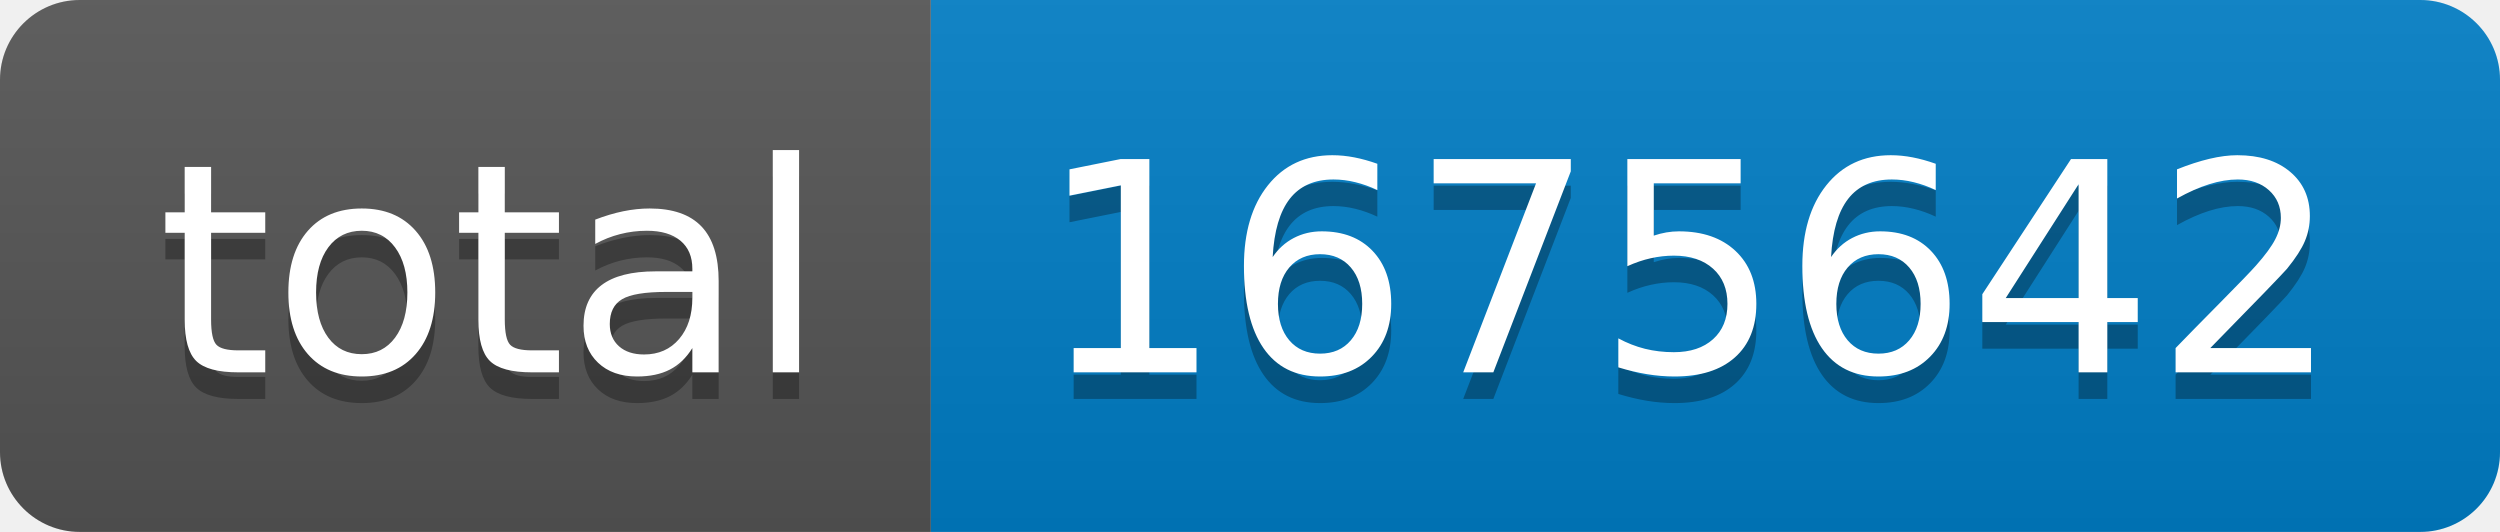
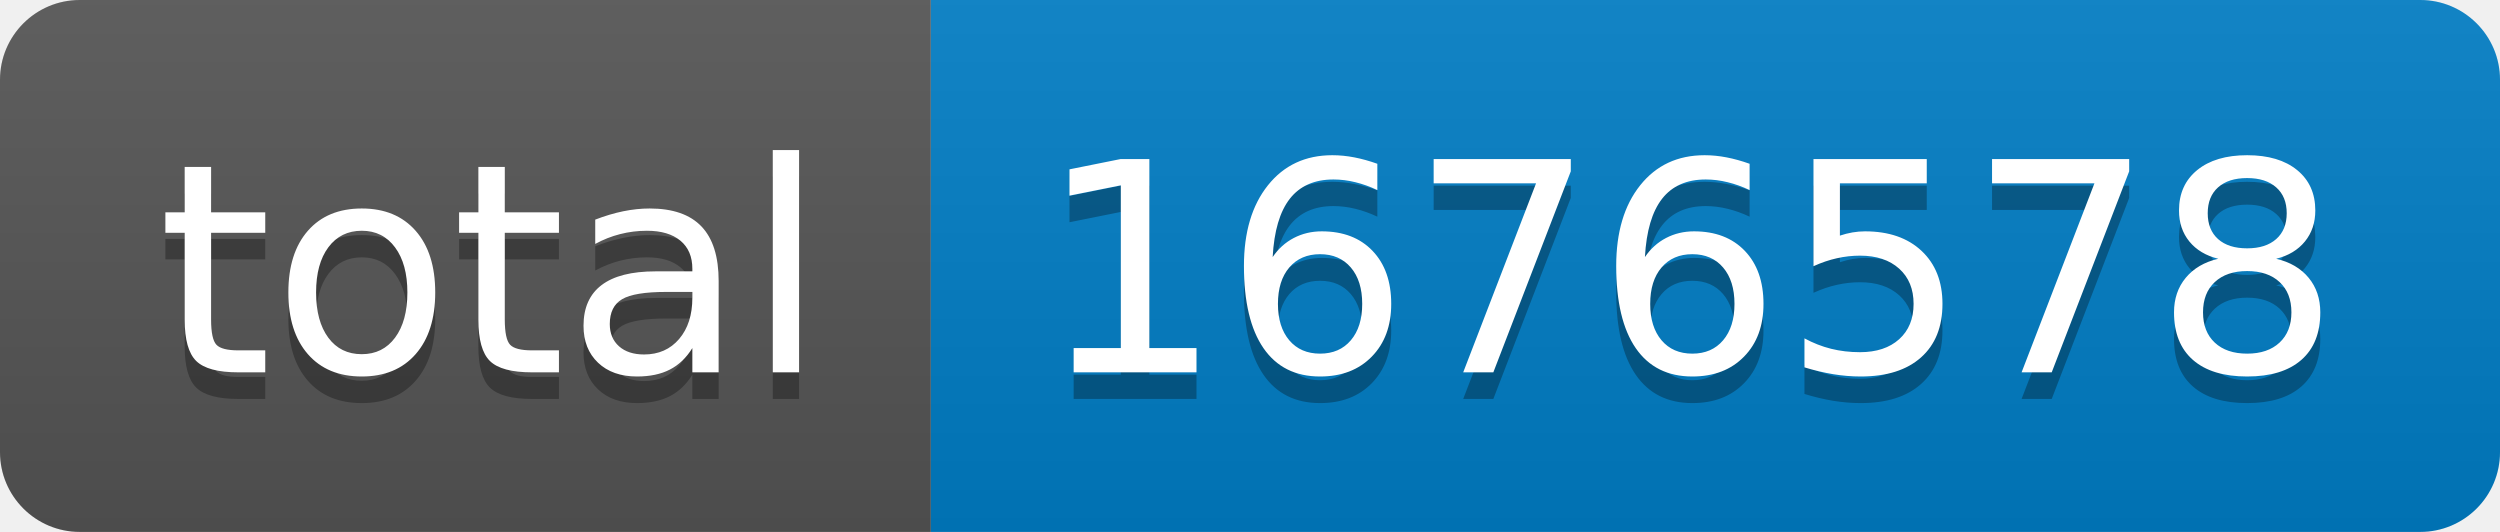
- <svg xmlns="http://www.w3.org/2000/svg" width="94" height="20" role="img" aria-label="total: 1675642">
+ <svg xmlns="http://www.w3.org/2000/svg" width="94" height="20" role="img" aria-label="total: 1676578">
  <linearGradient id="s" x2="0" y2="100%">
    <stop offset="0" stop-color="#bbb" stop-opacity=".1" />
    <stop offset="1" stop-opacity=".1" />
  </linearGradient>
  <clipPath id="r">
    <rect width="94" height="20" rx="3" fill="#fff" />
  </clipPath>
  <g clip-path="url(#r)">
    <rect width="35" height="20" fill="#555" />
    <rect x="35" width="59" height="20" fill="#007ec6" />
    <rect width="94" height="20" fill="url(#s)" />
  </g>
  <g fill="#fff" text-anchor="middle" font-family="Verdana,Geneva,DejaVu Sans,sans-serif" text-rendering="geometricPrecision" font-size="110">
    <text aria-hidden="true" x="185" y="150" fill="#010101" fill-opacity=".3" transform="scale(.1)" textLength="250">total</text>
    <text x="185" y="140" transform="scale(.1)" fill="#fff" textLength="250">total</text>
-     <text aria-hidden="true" x="635" y="150" fill="#010101" fill-opacity=".3" transform="scale(.1)" textLength="490">1675642</text>
-     <text x="635" y="140" transform="scale(.1)" fill="#fff" textLength="490">1675642</text>
+     <text aria-hidden="true" x="635" y="150" fill="#010101" fill-opacity=".3" transform="scale(.1)" textLength="490">1676578</text>
+     <text x="635" y="140" transform="scale(.1)" fill="#fff" textLength="490">1676578</text>
  </g>
</svg>
